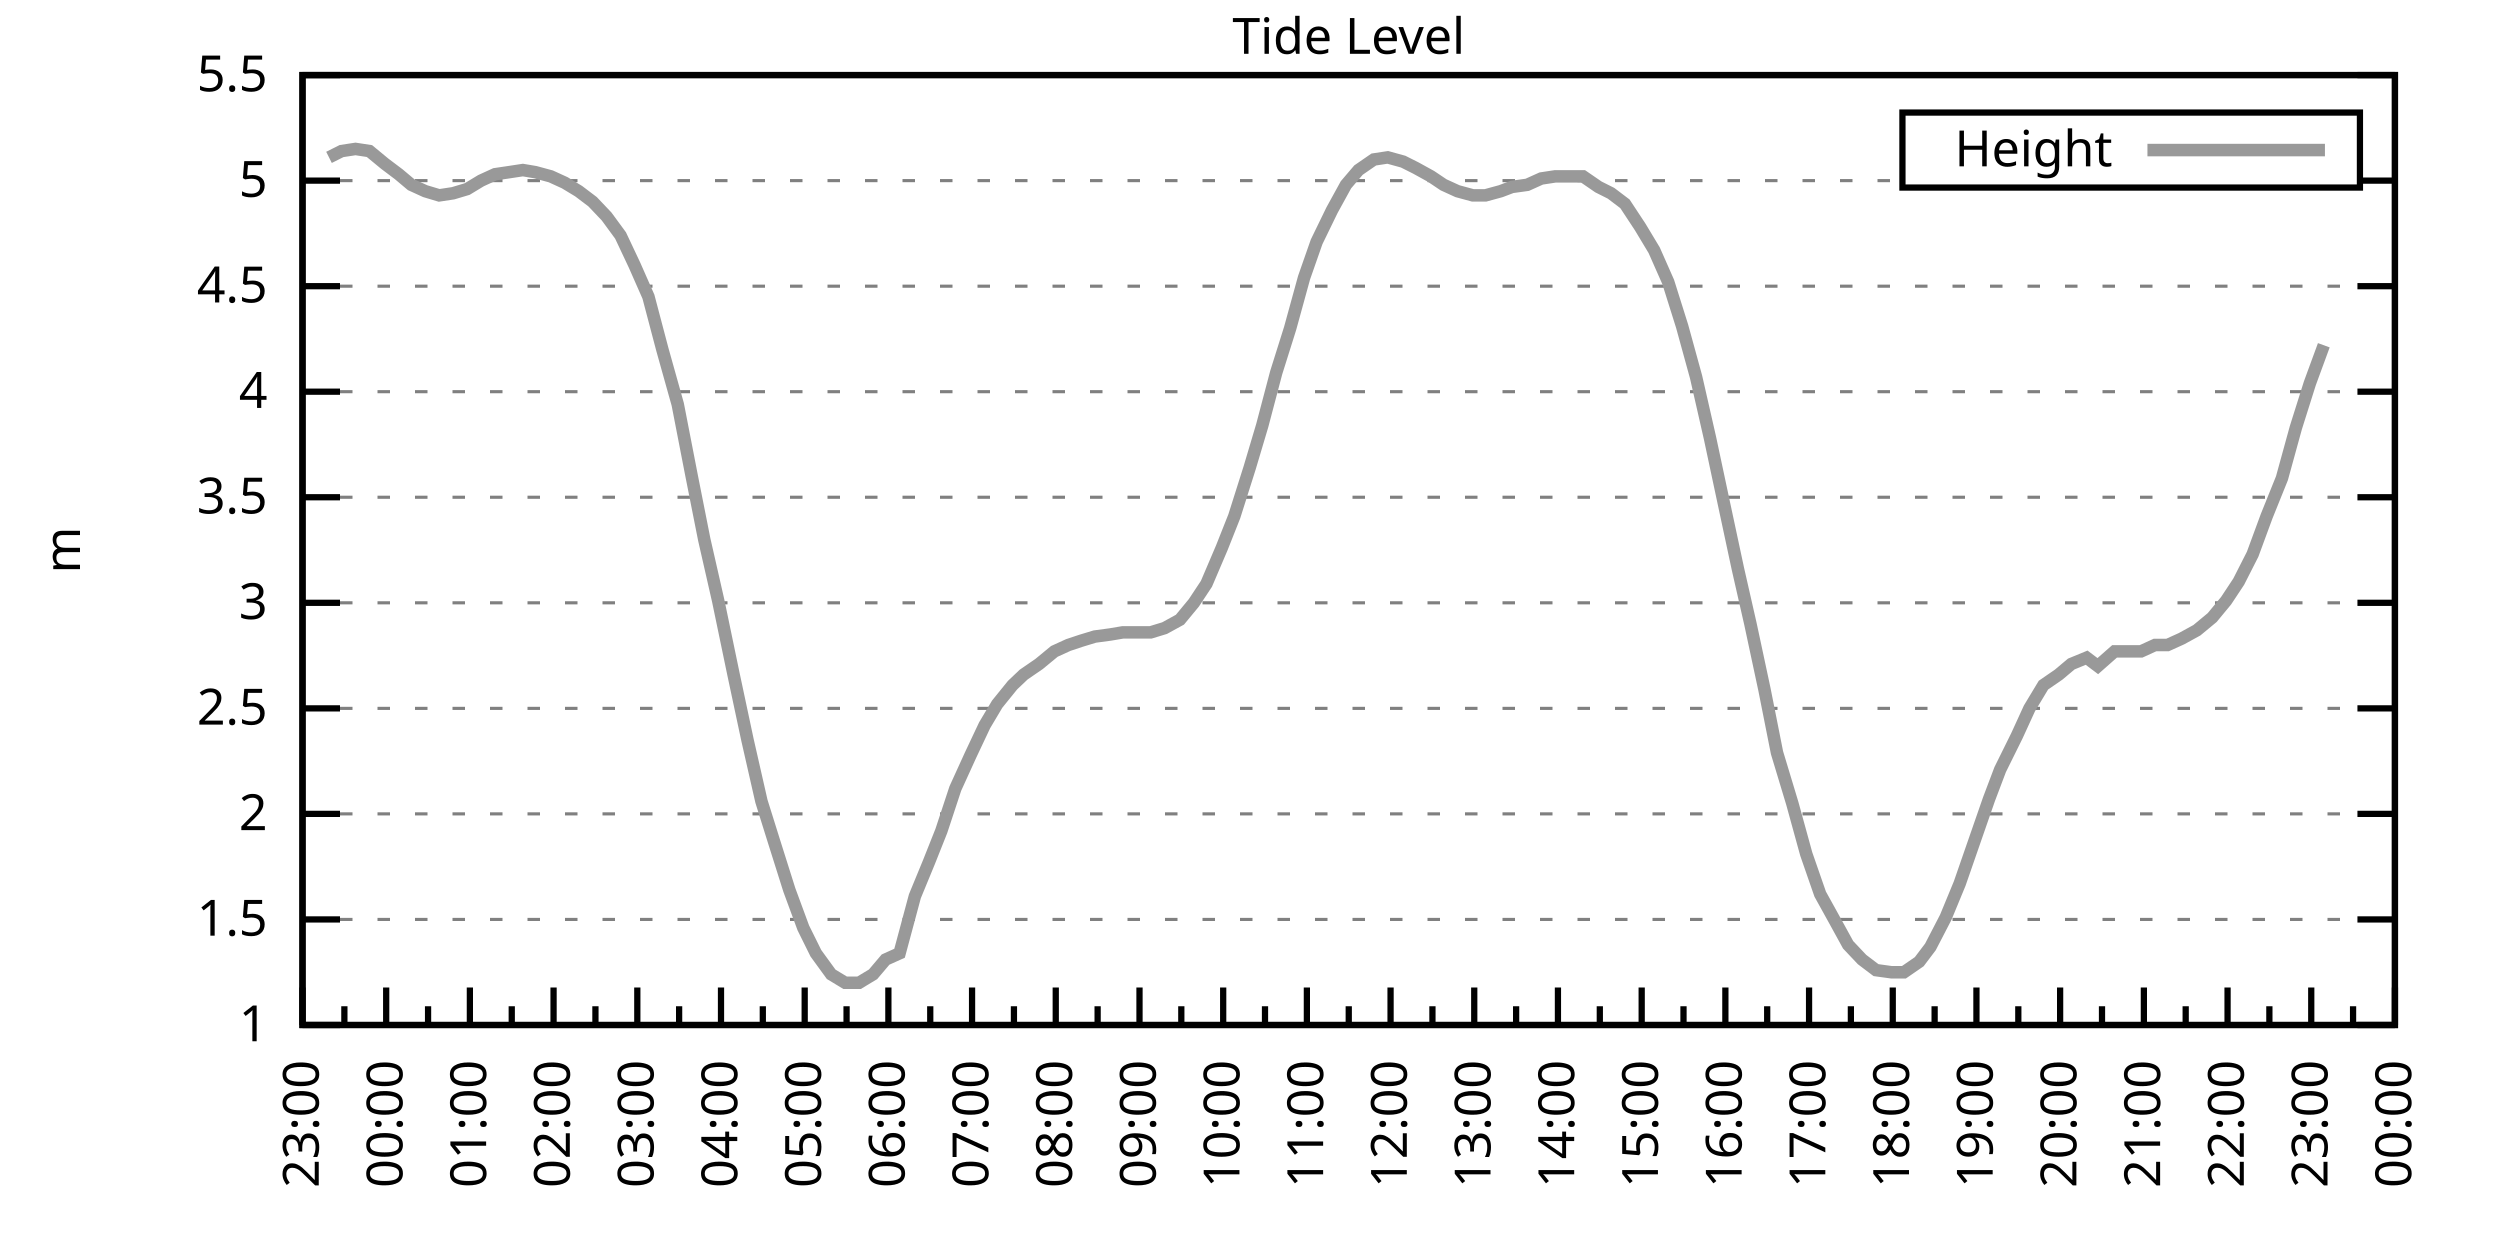
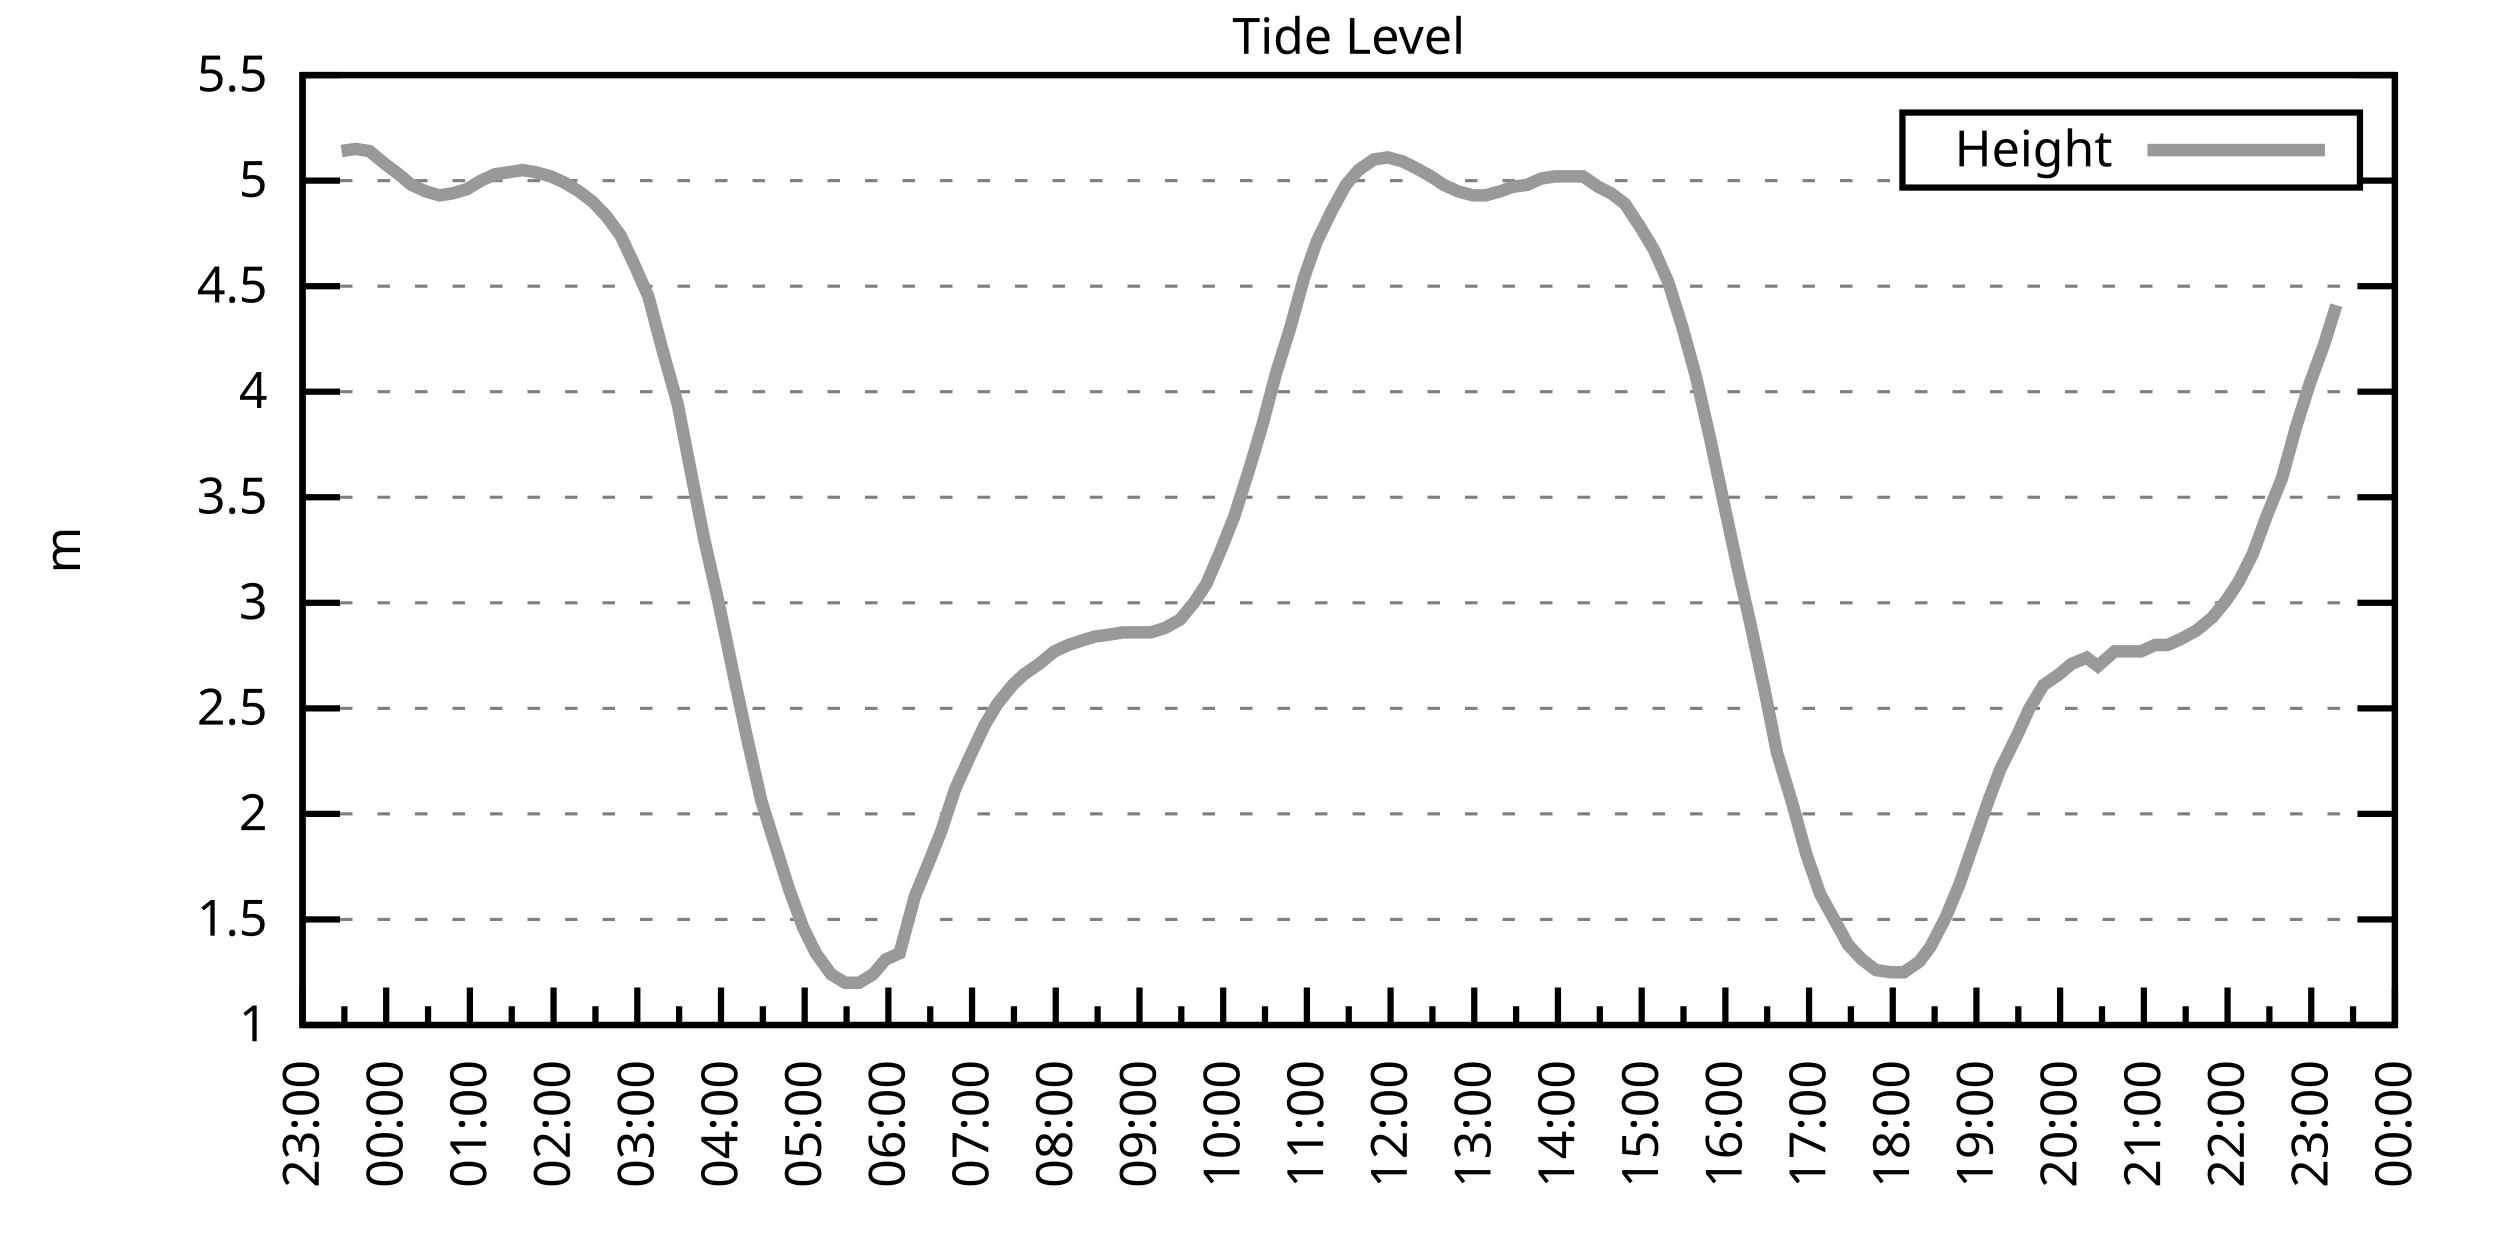
<svg xmlns="http://www.w3.org/2000/svg" xmlns:xlink="http://www.w3.org/1999/xlink" width="400" height="200" viewBox="0 0 400 200">
  <g id="gnuplot_canvas">
    <rect x="0" y="0" width="400" height="200" fill="none" />
    <defs>
      <circle id="gpDot" r="0.5" stroke-width="0.5" stroke="currentColor" />
      <path id="gpPt0" stroke-width="0.333" stroke="currentColor" d="M-1,0 h2 M0,-1 v2" />
      <path id="gpPt1" stroke-width="0.333" stroke="currentColor" d="M-1,-1 L1,1 M1,-1 L-1,1" />
      <path id="gpPt2" stroke-width="0.333" stroke="currentColor" d="M-1,0 L1,0 M0,-1 L0,1 M-1,-1 L1,1 M-1,1 L1,-1" />
      <rect id="gpPt3" stroke-width="0.333" stroke="currentColor" x="-1" y="-1" width="2" height="2" />
      <rect id="gpPt4" stroke-width="0.333" stroke="currentColor" fill="currentColor" x="-1" y="-1" width="2" height="2" />
      <circle id="gpPt5" stroke-width="0.333" stroke="currentColor" cx="0" cy="0" r="1" />
      <use xlink:href="#gpPt5" id="gpPt6" fill="currentColor" stroke="none" />
      <path id="gpPt7" stroke-width="0.333" stroke="currentColor" d="M0,-1.33 L-1.33,0.67 L1.33,0.67 z" />
      <use xlink:href="#gpPt7" id="gpPt8" fill="currentColor" stroke="none" />
      <use xlink:href="#gpPt7" id="gpPt9" stroke="currentColor" transform="rotate(180)" />
      <use xlink:href="#gpPt9" id="gpPt10" fill="currentColor" stroke="none" />
      <use xlink:href="#gpPt3" id="gpPt11" stroke="currentColor" transform="rotate(45)" />
      <use xlink:href="#gpPt11" id="gpPt12" fill="currentColor" stroke="none" />
      <path id="gpPt13" stroke-width="0.333" stroke="currentColor" d="M0,1.330 L1.265,0.411 L0.782,-1.067 L-0.782,-1.076 L-1.265,0.411 z" />
      <use xlink:href="#gpPt13" id="gpPt14" fill="currentColor" stroke="none" />
      <filter id="textbox" filterUnits="objectBoundingBox" x="0" y="0" height="1" width="1">
        <feFlood flood-color="white" flood-opacity="1" result="bgnd" />
        <feComposite in="SourceGraphic" in2="bgnd" operator="atop" />
      </filter>
      <filter id="greybox" filterUnits="objectBoundingBox" x="0" y="0" height="1" width="1">
        <feFlood flood-color="lightgrey" flood-opacity="1" result="grey" />
        <feComposite in="SourceGraphic" in2="grey" operator="atop" />
      </filter>
    </defs>
    <g fill="none" color="white" stroke="currentColor" stroke-width="1.00" stroke-linecap="butt" stroke-linejoin="miter">
</g>
    <g fill="none" color="black" stroke="currentColor" stroke-width="1.00" stroke-linecap="butt" stroke-linejoin="miter">
      <g stroke="none" shape-rendering="crispEdges">
        <polygon fill="rgb(255, 255, 255)" points="48.40,164.00 383.18,164.00 383.18,12.02 48.40,12.02 " />
      </g>
    </g>
    <g fill="none" color="black" stroke="currentColor" stroke-width="1.00" stroke-linecap="butt" stroke-linejoin="miter">
</g>
    <g fill="none" color="black" stroke="black" stroke-width="0.50" stroke-linecap="butt" stroke-linejoin="miter">
</g>
    <g fill="none" color="gray" stroke="currentColor" stroke-width="0.50" stroke-linecap="butt" stroke-linejoin="miter">
      <path stroke="gray" stroke-dasharray="2,4" class="gridline" d="M48.40,164.00 L383.19,164.00  " />
    </g>
    <g fill="none" color="gray" stroke="gray" stroke-width="1.00" stroke-linecap="butt" stroke-linejoin="miter">
</g>
    <g fill="none" color="black" stroke="currentColor" stroke-width="1.00" stroke-linecap="butt" stroke-linejoin="miter">
      <path stroke="black" d="M48.40,164.00 L54.40,164.00 M383.19,164.00 L377.19,164.00  " />
      <g transform="translate(42.80,166.60)" stroke="none" fill="black" font-family="Sans" font-size="8.00" text-anchor="end">
        <text>
          <tspan font-family="Sans"> 1</tspan>
        </text>
      </g>
    </g>
    <g fill="none" color="black" stroke="currentColor" stroke-width="1.00" stroke-linecap="butt" stroke-linejoin="miter">
</g>
    <g fill="none" color="black" stroke="black" stroke-width="0.50" stroke-linecap="butt" stroke-linejoin="miter">
</g>
    <g fill="none" color="gray" stroke="currentColor" stroke-width="0.50" stroke-linecap="butt" stroke-linejoin="miter">
      <path stroke="gray" stroke-dasharray="2,4" class="gridline" d="M48.40,147.11 L383.19,147.11  " />
    </g>
    <g fill="none" color="gray" stroke="gray" stroke-width="1.00" stroke-linecap="butt" stroke-linejoin="miter">
</g>
    <g fill="none" color="black" stroke="currentColor" stroke-width="1.00" stroke-linecap="butt" stroke-linejoin="miter">
      <path stroke="black" d="M48.40,147.11 L54.40,147.11 M383.19,147.11 L377.19,147.11  " />
      <g transform="translate(42.80,149.71)" stroke="none" fill="black" font-family="Sans" font-size="8.00" text-anchor="end">
        <text>
          <tspan font-family="Sans"> 1.5</tspan>
        </text>
      </g>
    </g>
    <g fill="none" color="black" stroke="currentColor" stroke-width="1.00" stroke-linecap="butt" stroke-linejoin="miter">
</g>
    <g fill="none" color="black" stroke="black" stroke-width="0.50" stroke-linecap="butt" stroke-linejoin="miter">
</g>
    <g fill="none" color="gray" stroke="currentColor" stroke-width="0.50" stroke-linecap="butt" stroke-linejoin="miter">
      <path stroke="gray" stroke-dasharray="2,4" class="gridline" d="M48.40,130.22 L383.19,130.22  " />
    </g>
    <g fill="none" color="gray" stroke="gray" stroke-width="1.00" stroke-linecap="butt" stroke-linejoin="miter">
</g>
    <g fill="none" color="black" stroke="currentColor" stroke-width="1.00" stroke-linecap="butt" stroke-linejoin="miter">
      <path stroke="black" d="M48.40,130.22 L54.40,130.22 M383.19,130.22 L377.19,130.22  " />
      <g transform="translate(42.80,132.82)" stroke="none" fill="black" font-family="Sans" font-size="8.00" text-anchor="end">
        <text>
          <tspan font-family="Sans"> 2</tspan>
        </text>
      </g>
    </g>
    <g fill="none" color="black" stroke="currentColor" stroke-width="1.00" stroke-linecap="butt" stroke-linejoin="miter">
</g>
    <g fill="none" color="black" stroke="black" stroke-width="0.50" stroke-linecap="butt" stroke-linejoin="miter">
</g>
    <g fill="none" color="gray" stroke="currentColor" stroke-width="0.50" stroke-linecap="butt" stroke-linejoin="miter">
      <path stroke="gray" stroke-dasharray="2,4" class="gridline" d="M48.40,113.34 L383.19,113.34  " />
    </g>
    <g fill="none" color="gray" stroke="gray" stroke-width="1.00" stroke-linecap="butt" stroke-linejoin="miter">
</g>
    <g fill="none" color="black" stroke="currentColor" stroke-width="1.00" stroke-linecap="butt" stroke-linejoin="miter">
      <path stroke="black" d="M48.40,113.34 L54.40,113.34 M383.19,113.34 L377.19,113.34  " />
      <g transform="translate(42.80,115.94)" stroke="none" fill="black" font-family="Sans" font-size="8.00" text-anchor="end">
        <text>
          <tspan font-family="Sans"> 2.5</tspan>
        </text>
      </g>
    </g>
    <g fill="none" color="black" stroke="currentColor" stroke-width="1.00" stroke-linecap="butt" stroke-linejoin="miter">
</g>
    <g fill="none" color="black" stroke="black" stroke-width="0.50" stroke-linecap="butt" stroke-linejoin="miter">
</g>
    <g fill="none" color="gray" stroke="currentColor" stroke-width="0.50" stroke-linecap="butt" stroke-linejoin="miter">
      <path stroke="gray" stroke-dasharray="2,4" class="gridline" d="M48.40,96.45 L383.19,96.45  " />
    </g>
    <g fill="none" color="gray" stroke="gray" stroke-width="1.00" stroke-linecap="butt" stroke-linejoin="miter">
</g>
    <g fill="none" color="black" stroke="currentColor" stroke-width="1.00" stroke-linecap="butt" stroke-linejoin="miter">
      <path stroke="black" d="M48.40,96.45 L54.40,96.45 M383.19,96.45 L377.19,96.45  " />
      <g transform="translate(42.80,99.05)" stroke="none" fill="black" font-family="Sans" font-size="8.00" text-anchor="end">
        <text>
          <tspan font-family="Sans"> 3</tspan>
        </text>
      </g>
    </g>
    <g fill="none" color="black" stroke="currentColor" stroke-width="1.00" stroke-linecap="butt" stroke-linejoin="miter">
</g>
    <g fill="none" color="black" stroke="black" stroke-width="0.50" stroke-linecap="butt" stroke-linejoin="miter">
</g>
    <g fill="none" color="gray" stroke="currentColor" stroke-width="0.50" stroke-linecap="butt" stroke-linejoin="miter">
      <path stroke="gray" stroke-dasharray="2,4" class="gridline" d="M48.40,79.56 L383.19,79.56  " />
    </g>
    <g fill="none" color="gray" stroke="gray" stroke-width="1.00" stroke-linecap="butt" stroke-linejoin="miter">
</g>
    <g fill="none" color="black" stroke="currentColor" stroke-width="1.00" stroke-linecap="butt" stroke-linejoin="miter">
      <path stroke="black" d="M48.40,79.56 L54.40,79.56 M383.19,79.56 L377.19,79.56  " />
      <g transform="translate(42.80,82.16)" stroke="none" fill="black" font-family="Sans" font-size="8.00" text-anchor="end">
        <text>
          <tspan font-family="Sans"> 3.5</tspan>
        </text>
      </g>
    </g>
    <g fill="none" color="black" stroke="currentColor" stroke-width="1.00" stroke-linecap="butt" stroke-linejoin="miter">
</g>
    <g fill="none" color="black" stroke="black" stroke-width="0.50" stroke-linecap="butt" stroke-linejoin="miter">
</g>
    <g fill="none" color="gray" stroke="currentColor" stroke-width="0.50" stroke-linecap="butt" stroke-linejoin="miter">
      <path stroke="gray" stroke-dasharray="2,4" class="gridline" d="M48.40,62.67 L383.19,62.67  " />
    </g>
    <g fill="none" color="gray" stroke="gray" stroke-width="1.00" stroke-linecap="butt" stroke-linejoin="miter">
</g>
    <g fill="none" color="black" stroke="currentColor" stroke-width="1.00" stroke-linecap="butt" stroke-linejoin="miter">
      <path stroke="black" d="M48.40,62.67 L54.40,62.67 M383.19,62.67 L377.19,62.67  " />
      <g transform="translate(42.80,65.27)" stroke="none" fill="black" font-family="Sans" font-size="8.00" text-anchor="end">
        <text>
          <tspan font-family="Sans"> 4</tspan>
        </text>
      </g>
    </g>
    <g fill="none" color="black" stroke="currentColor" stroke-width="1.00" stroke-linecap="butt" stroke-linejoin="miter">
</g>
    <g fill="none" color="black" stroke="black" stroke-width="0.50" stroke-linecap="butt" stroke-linejoin="miter">
</g>
    <g fill="none" color="gray" stroke="currentColor" stroke-width="0.50" stroke-linecap="butt" stroke-linejoin="miter">
      <path stroke="gray" stroke-dasharray="2,4" class="gridline" d="M48.40,45.79 L383.19,45.79  " />
    </g>
    <g fill="none" color="gray" stroke="gray" stroke-width="1.00" stroke-linecap="butt" stroke-linejoin="miter">
</g>
    <g fill="none" color="black" stroke="currentColor" stroke-width="1.00" stroke-linecap="butt" stroke-linejoin="miter">
      <path stroke="black" d="M48.40,45.79 L54.40,45.79 M383.19,45.79 L377.19,45.79  " />
      <g transform="translate(42.80,48.39)" stroke="none" fill="black" font-family="Sans" font-size="8.00" text-anchor="end">
        <text>
          <tspan font-family="Sans"> 4.5</tspan>
        </text>
      </g>
    </g>
    <g fill="none" color="black" stroke="currentColor" stroke-width="1.00" stroke-linecap="butt" stroke-linejoin="miter">
</g>
    <g fill="none" color="black" stroke="black" stroke-width="0.50" stroke-linecap="butt" stroke-linejoin="miter">
</g>
    <g fill="none" color="gray" stroke="currentColor" stroke-width="0.50" stroke-linecap="butt" stroke-linejoin="miter">
      <path stroke="gray" stroke-dasharray="2,4" class="gridline" d="M48.40,28.90 L304.39,28.90 M377.59,28.90 L383.19,28.90  " />
    </g>
    <g fill="none" color="gray" stroke="gray" stroke-width="1.00" stroke-linecap="butt" stroke-linejoin="miter">
</g>
    <g fill="none" color="black" stroke="currentColor" stroke-width="1.00" stroke-linecap="butt" stroke-linejoin="miter">
      <path stroke="black" d="M48.40,28.90 L54.40,28.90 M383.19,28.90 L377.19,28.90  " />
      <g transform="translate(42.80,31.50)" stroke="none" fill="black" font-family="Sans" font-size="8.00" text-anchor="end">
        <text>
          <tspan font-family="Sans"> 5</tspan>
        </text>
      </g>
    </g>
    <g fill="none" color="black" stroke="currentColor" stroke-width="1.00" stroke-linecap="butt" stroke-linejoin="miter">
</g>
    <g fill="none" color="black" stroke="black" stroke-width="0.50" stroke-linecap="butt" stroke-linejoin="miter">
</g>
    <g fill="none" color="gray" stroke="currentColor" stroke-width="0.50" stroke-linecap="butt" stroke-linejoin="miter">
      <path stroke="gray" stroke-dasharray="2,4" class="gridline" d="M48.40,12.01 L383.19,12.01  " />
    </g>
    <g fill="none" color="gray" stroke="gray" stroke-width="1.00" stroke-linecap="butt" stroke-linejoin="miter">
</g>
    <g fill="none" color="black" stroke="currentColor" stroke-width="1.00" stroke-linecap="butt" stroke-linejoin="miter">
      <path stroke="black" d="M48.40,12.01 L54.40,12.01 M383.19,12.01 L377.19,12.01  " />
      <g transform="translate(42.80,14.61)" stroke="none" fill="black" font-family="Sans" font-size="8.00" text-anchor="end">
        <text>
          <tspan font-family="Sans"> 5.5</tspan>
        </text>
      </g>
    </g>
    <g fill="none" color="black" stroke="currentColor" stroke-width="1.00" stroke-linecap="butt" stroke-linejoin="miter">
      <path stroke="black" d="M48.40,164.00 L48.40,158.00  " />
      <g transform="translate(51.00,169.60) rotate(270)" stroke="none" fill="black" font-family="Sans" font-size="8.00" text-anchor="end">
        <text>
          <tspan font-family="Sans">23:00</tspan>
        </text>
      </g>
    </g>
    <g fill="none" color="black" stroke="currentColor" stroke-width="1.00" stroke-linecap="butt" stroke-linejoin="miter">
      <path stroke="black" d="M55.10,164.00 L55.10,161.00 M61.79,164.00 L61.79,158.00  " />
      <g transform="translate(64.39,169.60) rotate(270)" stroke="none" fill="black" font-family="Sans" font-size="8.00" text-anchor="end">
        <text>
          <tspan font-family="Sans">00:00</tspan>
        </text>
      </g>
    </g>
    <g fill="none" color="black" stroke="currentColor" stroke-width="1.00" stroke-linecap="butt" stroke-linejoin="miter">
      <path stroke="black" d="M68.49,164.00 L68.49,161.00 M75.18,164.00 L75.18,158.00  " />
      <g transform="translate(77.78,169.60) rotate(270)" stroke="none" fill="black" font-family="Sans" font-size="8.00" text-anchor="end">
        <text>
          <tspan font-family="Sans">01:00</tspan>
        </text>
      </g>
    </g>
    <g fill="none" color="black" stroke="currentColor" stroke-width="1.00" stroke-linecap="butt" stroke-linejoin="miter">
      <path stroke="black" d="M81.88,164.00 L81.88,161.00 M88.57,164.00 L88.57,158.00  " />
      <g transform="translate(91.17,169.60) rotate(270)" stroke="none" fill="black" font-family="Sans" font-size="8.00" text-anchor="end">
        <text>
          <tspan font-family="Sans">02:00</tspan>
        </text>
      </g>
    </g>
    <g fill="none" color="black" stroke="currentColor" stroke-width="1.00" stroke-linecap="butt" stroke-linejoin="miter">
      <path stroke="black" d="M95.27,164.00 L95.27,161.00 M101.97,164.00 L101.97,158.00  " />
      <g transform="translate(104.57,169.60) rotate(270)" stroke="none" fill="black" font-family="Sans" font-size="8.00" text-anchor="end">
        <text>
          <tspan font-family="Sans">03:00</tspan>
        </text>
      </g>
    </g>
    <g fill="none" color="black" stroke="currentColor" stroke-width="1.00" stroke-linecap="butt" stroke-linejoin="miter">
      <path stroke="black" d="M108.66,164.00 L108.66,161.00 M115.36,164.00 L115.36,158.00  " />
      <g transform="translate(117.96,169.60) rotate(270)" stroke="none" fill="black" font-family="Sans" font-size="8.00" text-anchor="end">
        <text>
          <tspan font-family="Sans">04:00</tspan>
        </text>
      </g>
    </g>
    <g fill="none" color="black" stroke="currentColor" stroke-width="1.00" stroke-linecap="butt" stroke-linejoin="miter">
      <path stroke="black" d="M122.05,164.00 L122.05,161.00 M128.75,164.00 L128.75,158.00  " />
      <g transform="translate(131.35,169.60) rotate(270)" stroke="none" fill="black" font-family="Sans" font-size="8.00" text-anchor="end">
        <text>
          <tspan font-family="Sans">05:00</tspan>
        </text>
      </g>
    </g>
    <g fill="none" color="black" stroke="currentColor" stroke-width="1.00" stroke-linecap="butt" stroke-linejoin="miter">
      <path stroke="black" d="M135.45,164.00 L135.45,161.00 M142.14,164.00 L142.14,158.00  " />
      <g transform="translate(144.74,169.60) rotate(270)" stroke="none" fill="black" font-family="Sans" font-size="8.00" text-anchor="end">
        <text>
          <tspan font-family="Sans">06:00</tspan>
        </text>
      </g>
    </g>
    <g fill="none" color="black" stroke="currentColor" stroke-width="1.00" stroke-linecap="butt" stroke-linejoin="miter">
      <path stroke="black" d="M148.84,164.00 L148.84,161.00 M155.53,164.00 L155.53,158.00  " />
      <g transform="translate(158.13,169.60) rotate(270)" stroke="none" fill="black" font-family="Sans" font-size="8.00" text-anchor="end">
        <text>
          <tspan font-family="Sans">07:00</tspan>
        </text>
      </g>
    </g>
    <g fill="none" color="black" stroke="currentColor" stroke-width="1.00" stroke-linecap="butt" stroke-linejoin="miter">
      <path stroke="black" d="M162.23,164.00 L162.23,161.00 M168.92,164.00 L168.92,158.00  " />
      <g transform="translate(171.52,169.60) rotate(270)" stroke="none" fill="black" font-family="Sans" font-size="8.00" text-anchor="end">
        <text>
          <tspan font-family="Sans">08:00</tspan>
        </text>
      </g>
    </g>
    <g fill="none" color="black" stroke="currentColor" stroke-width="1.00" stroke-linecap="butt" stroke-linejoin="miter">
      <path stroke="black" d="M175.62,164.00 L175.62,161.00 M182.32,164.00 L182.32,158.00  " />
      <g transform="translate(184.92,169.60) rotate(270)" stroke="none" fill="black" font-family="Sans" font-size="8.00" text-anchor="end">
        <text>
          <tspan font-family="Sans">09:00</tspan>
        </text>
      </g>
    </g>
    <g fill="none" color="black" stroke="currentColor" stroke-width="1.00" stroke-linecap="butt" stroke-linejoin="miter">
      <path stroke="black" d="M189.01,164.00 L189.01,161.00 M195.71,164.00 L195.71,158.00  " />
      <g transform="translate(198.31,169.60) rotate(270)" stroke="none" fill="black" font-family="Sans" font-size="8.00" text-anchor="end">
        <text>
          <tspan font-family="Sans">10:00</tspan>
        </text>
      </g>
    </g>
    <g fill="none" color="black" stroke="currentColor" stroke-width="1.00" stroke-linecap="butt" stroke-linejoin="miter">
      <path stroke="black" d="M202.40,164.00 L202.40,161.00 M209.10,164.00 L209.10,158.00  " />
      <g transform="translate(211.70,169.60) rotate(270)" stroke="none" fill="black" font-family="Sans" font-size="8.00" text-anchor="end">
        <text>
          <tspan font-family="Sans">11:00</tspan>
        </text>
      </g>
    </g>
    <g fill="none" color="black" stroke="currentColor" stroke-width="1.00" stroke-linecap="butt" stroke-linejoin="miter">
      <path stroke="black" d="M215.80,164.00 L215.80,161.00 M222.49,164.00 L222.49,158.00  " />
      <g transform="translate(225.09,169.60) rotate(270)" stroke="none" fill="black" font-family="Sans" font-size="8.00" text-anchor="end">
        <text>
          <tspan font-family="Sans">12:00</tspan>
        </text>
      </g>
    </g>
    <g fill="none" color="black" stroke="currentColor" stroke-width="1.00" stroke-linecap="butt" stroke-linejoin="miter">
      <path stroke="black" d="M229.19,164.00 L229.19,161.00 M235.88,164.00 L235.88,158.00  " />
      <g transform="translate(238.48,169.60) rotate(270)" stroke="none" fill="black" font-family="Sans" font-size="8.00" text-anchor="end">
        <text>
          <tspan font-family="Sans">13:00</tspan>
        </text>
      </g>
    </g>
    <g fill="none" color="black" stroke="currentColor" stroke-width="1.00" stroke-linecap="butt" stroke-linejoin="miter">
      <path stroke="black" d="M242.58,164.00 L242.58,161.00 M249.27,164.00 L249.27,158.00  " />
      <g transform="translate(251.87,169.60) rotate(270)" stroke="none" fill="black" font-family="Sans" font-size="8.00" text-anchor="end">
        <text>
          <tspan font-family="Sans">14:00</tspan>
        </text>
      </g>
    </g>
    <g fill="none" color="black" stroke="currentColor" stroke-width="1.00" stroke-linecap="butt" stroke-linejoin="miter">
      <path stroke="black" d="M255.97,164.00 L255.97,161.00 M262.67,164.00 L262.67,158.00  " />
      <g transform="translate(265.27,169.60) rotate(270)" stroke="none" fill="black" font-family="Sans" font-size="8.00" text-anchor="end">
        <text>
          <tspan font-family="Sans">15:00</tspan>
        </text>
      </g>
    </g>
    <g fill="none" color="black" stroke="currentColor" stroke-width="1.00" stroke-linecap="butt" stroke-linejoin="miter">
      <path stroke="black" d="M269.36,164.00 L269.36,161.00 M276.06,164.00 L276.06,158.00  " />
      <g transform="translate(278.66,169.60) rotate(270)" stroke="none" fill="black" font-family="Sans" font-size="8.00" text-anchor="end">
        <text>
          <tspan font-family="Sans">16:00</tspan>
        </text>
      </g>
    </g>
    <g fill="none" color="black" stroke="currentColor" stroke-width="1.00" stroke-linecap="butt" stroke-linejoin="miter">
      <path stroke="black" d="M282.75,164.00 L282.75,161.00 M289.45,164.00 L289.45,158.00  " />
      <g transform="translate(292.05,169.60) rotate(270)" stroke="none" fill="black" font-family="Sans" font-size="8.00" text-anchor="end">
        <text>
          <tspan font-family="Sans">17:00</tspan>
        </text>
      </g>
    </g>
    <g fill="none" color="black" stroke="currentColor" stroke-width="1.00" stroke-linecap="butt" stroke-linejoin="miter">
      <path stroke="black" d="M296.14,164.00 L296.14,161.00 M302.84,164.00 L302.84,158.00  " />
      <g transform="translate(305.44,169.60) rotate(270)" stroke="none" fill="black" font-family="Sans" font-size="8.00" text-anchor="end">
        <text>
          <tspan font-family="Sans">18:00</tspan>
        </text>
      </g>
    </g>
    <g fill="none" color="black" stroke="currentColor" stroke-width="1.00" stroke-linecap="butt" stroke-linejoin="miter">
      <path stroke="black" d="M309.54,164.00 L309.54,161.00 M316.23,164.00 L316.23,158.00  " />
      <g transform="translate(318.83,169.60) rotate(270)" stroke="none" fill="black" font-family="Sans" font-size="8.00" text-anchor="end">
        <text>
          <tspan font-family="Sans">19:00</tspan>
        </text>
      </g>
    </g>
    <g fill="none" color="black" stroke="currentColor" stroke-width="1.00" stroke-linecap="butt" stroke-linejoin="miter">
      <path stroke="black" d="M322.93,164.00 L322.93,161.00 M329.62,164.00 L329.62,158.00  " />
      <g transform="translate(332.22,169.60) rotate(270)" stroke="none" fill="black" font-family="Sans" font-size="8.00" text-anchor="end">
        <text>
          <tspan font-family="Sans">20:00</tspan>
        </text>
      </g>
    </g>
    <g fill="none" color="black" stroke="currentColor" stroke-width="1.00" stroke-linecap="butt" stroke-linejoin="miter">
      <path stroke="black" d="M336.32,164.00 L336.32,161.00 M343.02,164.00 L343.02,158.00  " />
      <g transform="translate(345.62,169.60) rotate(270)" stroke="none" fill="black" font-family="Sans" font-size="8.00" text-anchor="end">
        <text>
          <tspan font-family="Sans">21:00</tspan>
        </text>
      </g>
    </g>
    <g fill="none" color="black" stroke="currentColor" stroke-width="1.00" stroke-linecap="butt" stroke-linejoin="miter">
      <path stroke="black" d="M349.71,164.00 L349.71,161.00 M356.41,164.00 L356.41,158.00  " />
      <g transform="translate(359.01,169.60) rotate(270)" stroke="none" fill="black" font-family="Sans" font-size="8.00" text-anchor="end">
        <text>
          <tspan font-family="Sans">22:00</tspan>
        </text>
      </g>
    </g>
    <g fill="none" color="black" stroke="currentColor" stroke-width="1.00" stroke-linecap="butt" stroke-linejoin="miter">
      <path stroke="black" d="M363.10,164.00 L363.10,161.00 M369.80,164.00 L369.80,158.00  " />
      <g transform="translate(372.40,169.60) rotate(270)" stroke="none" fill="black" font-family="Sans" font-size="8.00" text-anchor="end">
        <text>
          <tspan font-family="Sans">23:00</tspan>
        </text>
      </g>
    </g>
    <g fill="none" color="black" stroke="currentColor" stroke-width="1.00" stroke-linecap="butt" stroke-linejoin="miter">
      <path stroke="black" d="M376.49,164.00 L376.49,161.00 M383.19,164.00 L383.19,158.00  " />
      <g transform="translate(385.79,169.60) rotate(270)" stroke="none" fill="black" font-family="Sans" font-size="8.00" text-anchor="end">
        <text>
          <tspan font-family="Sans">00:00</tspan>
        </text>
      </g>
    </g>
    <g fill="none" color="black" stroke="currentColor" stroke-width="1.00" stroke-linecap="butt" stroke-linejoin="miter">
</g>
    <g fill="none" color="black" stroke="currentColor" stroke-width="1.00" stroke-linecap="butt" stroke-linejoin="miter">
      <path stroke="black" d="M48.40,12.01 L48.40,164.00 L383.19,164.00 L383.19,12.01 L48.40,12.01 Z  " />
    </g>
    <g fill="none" color="black" stroke="currentColor" stroke-width="1.00" stroke-linecap="butt" stroke-linejoin="miter">
      <g transform="translate(12.80,88.01) rotate(270)" stroke="none" fill="black" font-family="Sans" font-size="8.00" text-anchor="middle">
        <text>
          <tspan font-family="Sans">m</tspan>
        </text>
      </g>
    </g>
    <g fill="none" color="black" stroke="currentColor" stroke-width="1.00" stroke-linecap="butt" stroke-linejoin="miter">
</g>
    <g fill="none" color="black" stroke="currentColor" stroke-width="1.00" stroke-linecap="butt" stroke-linejoin="miter">
      <path stroke="black" d="M304.39,30.01 L304.39,18.01 L377.59,18.01 L377.59,30.01 L304.39,30.01 Z  " />
    </g>
    <g id="Tide_level_plot_1">
      <g fill="none" color="white" stroke="black" stroke-width="2.00" stroke-linecap="butt" stroke-linejoin="miter">
</g>
      <g fill="none" color="black" stroke="currentColor" stroke-width="2.00" stroke-linecap="butt" stroke-linejoin="miter">
        <g transform="translate(337.99,26.61)" stroke="none" fill="black" font-family="Sans" font-size="8.00" text-anchor="end">
          <text>
            <tspan font-family="Sans">Height</tspan>
          </text>
        </g>
      </g>
      <g fill="none" color="black" stroke="currentColor" stroke-width="2.00" stroke-linecap="butt" stroke-linejoin="miter">
-         <path stroke="rgb(153, 153, 153)" d="M343.59,24.01 L371.99,24.01 M52.64,25.18 L54.65,24.17 L56.88,23.83 L59.11,24.17 L61.57,26.20 L63.80,27.88   L65.81,29.57 L68.04,30.59 L70.27,31.26 L72.50,30.92 L74.74,30.25 L76.97,28.90 L79.20,27.88 L81.43,27.55   L83.66,27.21 L85.67,27.55 L88.13,28.22 L90.36,29.24 L92.59,30.59 L94.82,32.28 L97.06,34.64 L99.29,37.68   L101.52,42.41 L103.75,47.47 L105.98,55.92 L108.44,64.70 L110.67,76.18 L112.68,86.32 L114.91,96.11 L117.37,107.93   L119.60,118.40 L121.83,128.20 L123.84,134.62 L126.29,142.38 L128.53,148.46 L130.54,152.52 L132.99,155.89 L135.22,157.24   L137.45,157.24 L139.69,155.89 L141.69,153.53 L143.93,152.52 L146.38,143.40 L148.61,137.99 L150.62,132.93 L152.85,126.17   L155.31,120.77 L157.54,116.04 L159.55,112.66 L162.01,109.62 L163.79,107.93 L166.25,106.24 L168.70,104.22 L170.93,103.20   L172.94,102.53 L175.17,101.85 L177.63,101.52 L179.64,101.18 L182.09,101.18 L184.10,101.18 L186.33,100.50 L188.79,99.15   L191.02,96.45 L193.03,93.41 L195.48,87.67 L197.49,82.60 L199.95,74.83 L201.96,68.08 L204.19,59.63 L206.42,52.54   L208.65,44.43 L210.66,38.69 L213.12,33.63 L215.35,29.57 L217.36,27.21 L219.81,25.52 L222.04,25.18 L224.50,25.86   L226.51,26.87 L228.96,28.22 L230.97,29.57 L233.20,30.59 L235.66,31.26 L237.67,31.26 L240.12,30.59 L241.91,29.91   L244.36,29.57 L246.60,28.56 L248.83,28.22 L251.28,28.22 L253.29,28.22 L255.75,29.91 L257.76,30.92 L259.99,32.61   L262.44,36.33 L264.67,40.04 L266.91,45.11 L269.14,52.20 L271.37,60.31 L273.60,70.10 L275.83,80.57 L278.07,91.04   L280.07,99.83 L282.31,110.30 L284.32,120.43 L286.77,128.54 L289.00,136.64 L291.23,143.06 L293.47,147.11 L295.70,151.17   L297.93,153.53 L300.16,155.22 L302.62,155.56 L304.63,155.56 L307.08,153.87 L308.87,151.50 L311.32,146.77 L313.55,141.37   L316.01,134.28 L318.24,127.86 L320.03,123.13 L322.70,117.73 L324.71,113.34 L326.95,109.62 L329.40,107.93 L331.41,106.24   L333.86,105.23 L335.65,106.58 L338.33,104.22 L340.56,104.22 L342.57,104.22 L344.80,103.20 L346.81,103.20 L349.04,102.19   L351.50,100.84 L353.95,98.81 L356.18,96.11 L358.19,93.07 L360.42,88.68 L362.66,82.60 L365.11,76.52 L367.34,68.42   L369.58,61.32 L371.81,55.24  " />
+         <path stroke="rgb(153, 153, 153)" d="M343.59,24.01 L371.99,24.01 M54.65,24.17 L56.88,23.83 L59.11,24.17 L61.57,26.20 L63.80,27.88 L65.81,29.57   L68.04,30.59 L70.27,31.26 L72.50,30.92 L74.74,30.25 L76.97,28.90 L79.20,27.88 L81.43,27.55 L83.66,27.21   L85.67,27.55 L88.13,28.22 L90.36,29.24 L92.59,30.59 L94.82,32.28 L97.06,34.64 L99.29,37.68 L101.52,42.41   L103.75,47.47 L105.98,55.92 L108.44,64.70 L110.67,76.18 L112.68,86.32 L114.91,96.11 L117.37,107.93 L119.60,118.40   L121.83,128.20 L123.84,134.62 L126.29,142.38 L128.53,148.46 L130.54,152.52 L132.99,155.89 L135.22,157.24 L137.45,157.24   L139.69,155.89 L141.69,153.53 L143.93,152.52 L146.38,143.40 L148.61,137.99 L150.62,132.93 L152.85,126.17 L155.31,120.77   L157.54,116.04 L159.55,112.66 L162.01,109.62 L163.79,107.93 L166.25,106.24 L168.70,104.22 L170.93,103.20 L172.94,102.53   L175.17,101.85 L177.63,101.52 L179.64,101.18 L182.09,101.18 L184.10,101.18 L186.33,100.50 L188.79,99.15 L191.02,96.45   L193.03,93.41 L195.48,87.67 L197.49,82.60 L199.95,74.83 L201.96,68.08 L204.19,59.63 L206.42,52.54 L208.65,44.43   L210.66,38.69 L213.12,33.63 L215.35,29.57 L217.36,27.21 L219.81,25.52 L222.04,25.18 L224.50,25.86 L226.51,26.87   L228.96,28.22 L230.97,29.57 L233.20,30.59 L235.66,31.26 L237.67,31.26 L240.12,30.59 L241.91,29.91 L244.36,29.57   L246.60,28.56 L248.83,28.22 L251.28,28.22 L253.29,28.22 L255.75,29.91 L257.76,30.92 L259.99,32.61 L262.44,36.33   L264.67,40.04 L266.91,45.11 L269.14,52.20 L271.37,60.31 L273.60,70.10 L275.83,80.57 L278.07,91.04 L280.07,99.83   L282.31,110.30 L284.32,120.43 L286.77,128.54 L289.00,136.64 L291.23,143.06 L293.47,147.11 L295.70,151.17 L297.93,153.53   L300.16,155.22 L302.62,155.56 L304.63,155.56 L307.08,153.87 L308.87,151.50 L311.32,146.77 L313.55,141.37 L316.01,134.28   L318.24,127.86 L320.03,123.13 L322.70,117.73 L324.71,113.34 L326.95,109.62 L329.40,107.93 L331.41,106.24 L333.86,105.23   L335.65,106.58 L338.33,104.22 L340.56,104.22 L342.57,104.22 L344.80,103.20 L346.81,103.20 L349.04,102.19 L351.50,100.84   L353.95,98.81 L356.18,96.11 L358.19,93.07 L360.42,88.68 L362.66,82.60 L365.11,76.52 L367.34,68.42 L369.58,61.32   L371.81,55.24 L373.82,48.83  " />
      </g>
    </g>
    <g fill="none" color="black" stroke="currentColor" stroke-width="2.00" stroke-linecap="butt" stroke-linejoin="miter">
</g>
    <g fill="none" color="black" stroke="black" stroke-width="1.00" stroke-linecap="butt" stroke-linejoin="miter">
</g>
    <g fill="none" color="black" stroke="currentColor" stroke-width="1.00" stroke-linecap="butt" stroke-linejoin="miter">
      <path stroke="black" d="M48.40,12.01 L48.40,164.00 L383.19,164.00 L383.19,12.01 L48.40,12.01 Z  " />
    </g>
    <g fill="none" color="black" stroke="currentColor" stroke-width="1.00" stroke-linecap="butt" stroke-linejoin="miter">
      <g transform="translate(215.79,8.61)" stroke="none" fill="black" font-family="Sans" font-size="8.00" text-anchor="middle">
        <text>
          <tspan font-family="Sans">Tide Level</tspan>
        </text>
      </g>
    </g>
    <g fill="none" color="black" stroke="currentColor" stroke-width="1.00" stroke-linecap="butt" stroke-linejoin="miter">
</g>
  </g>
</svg>
